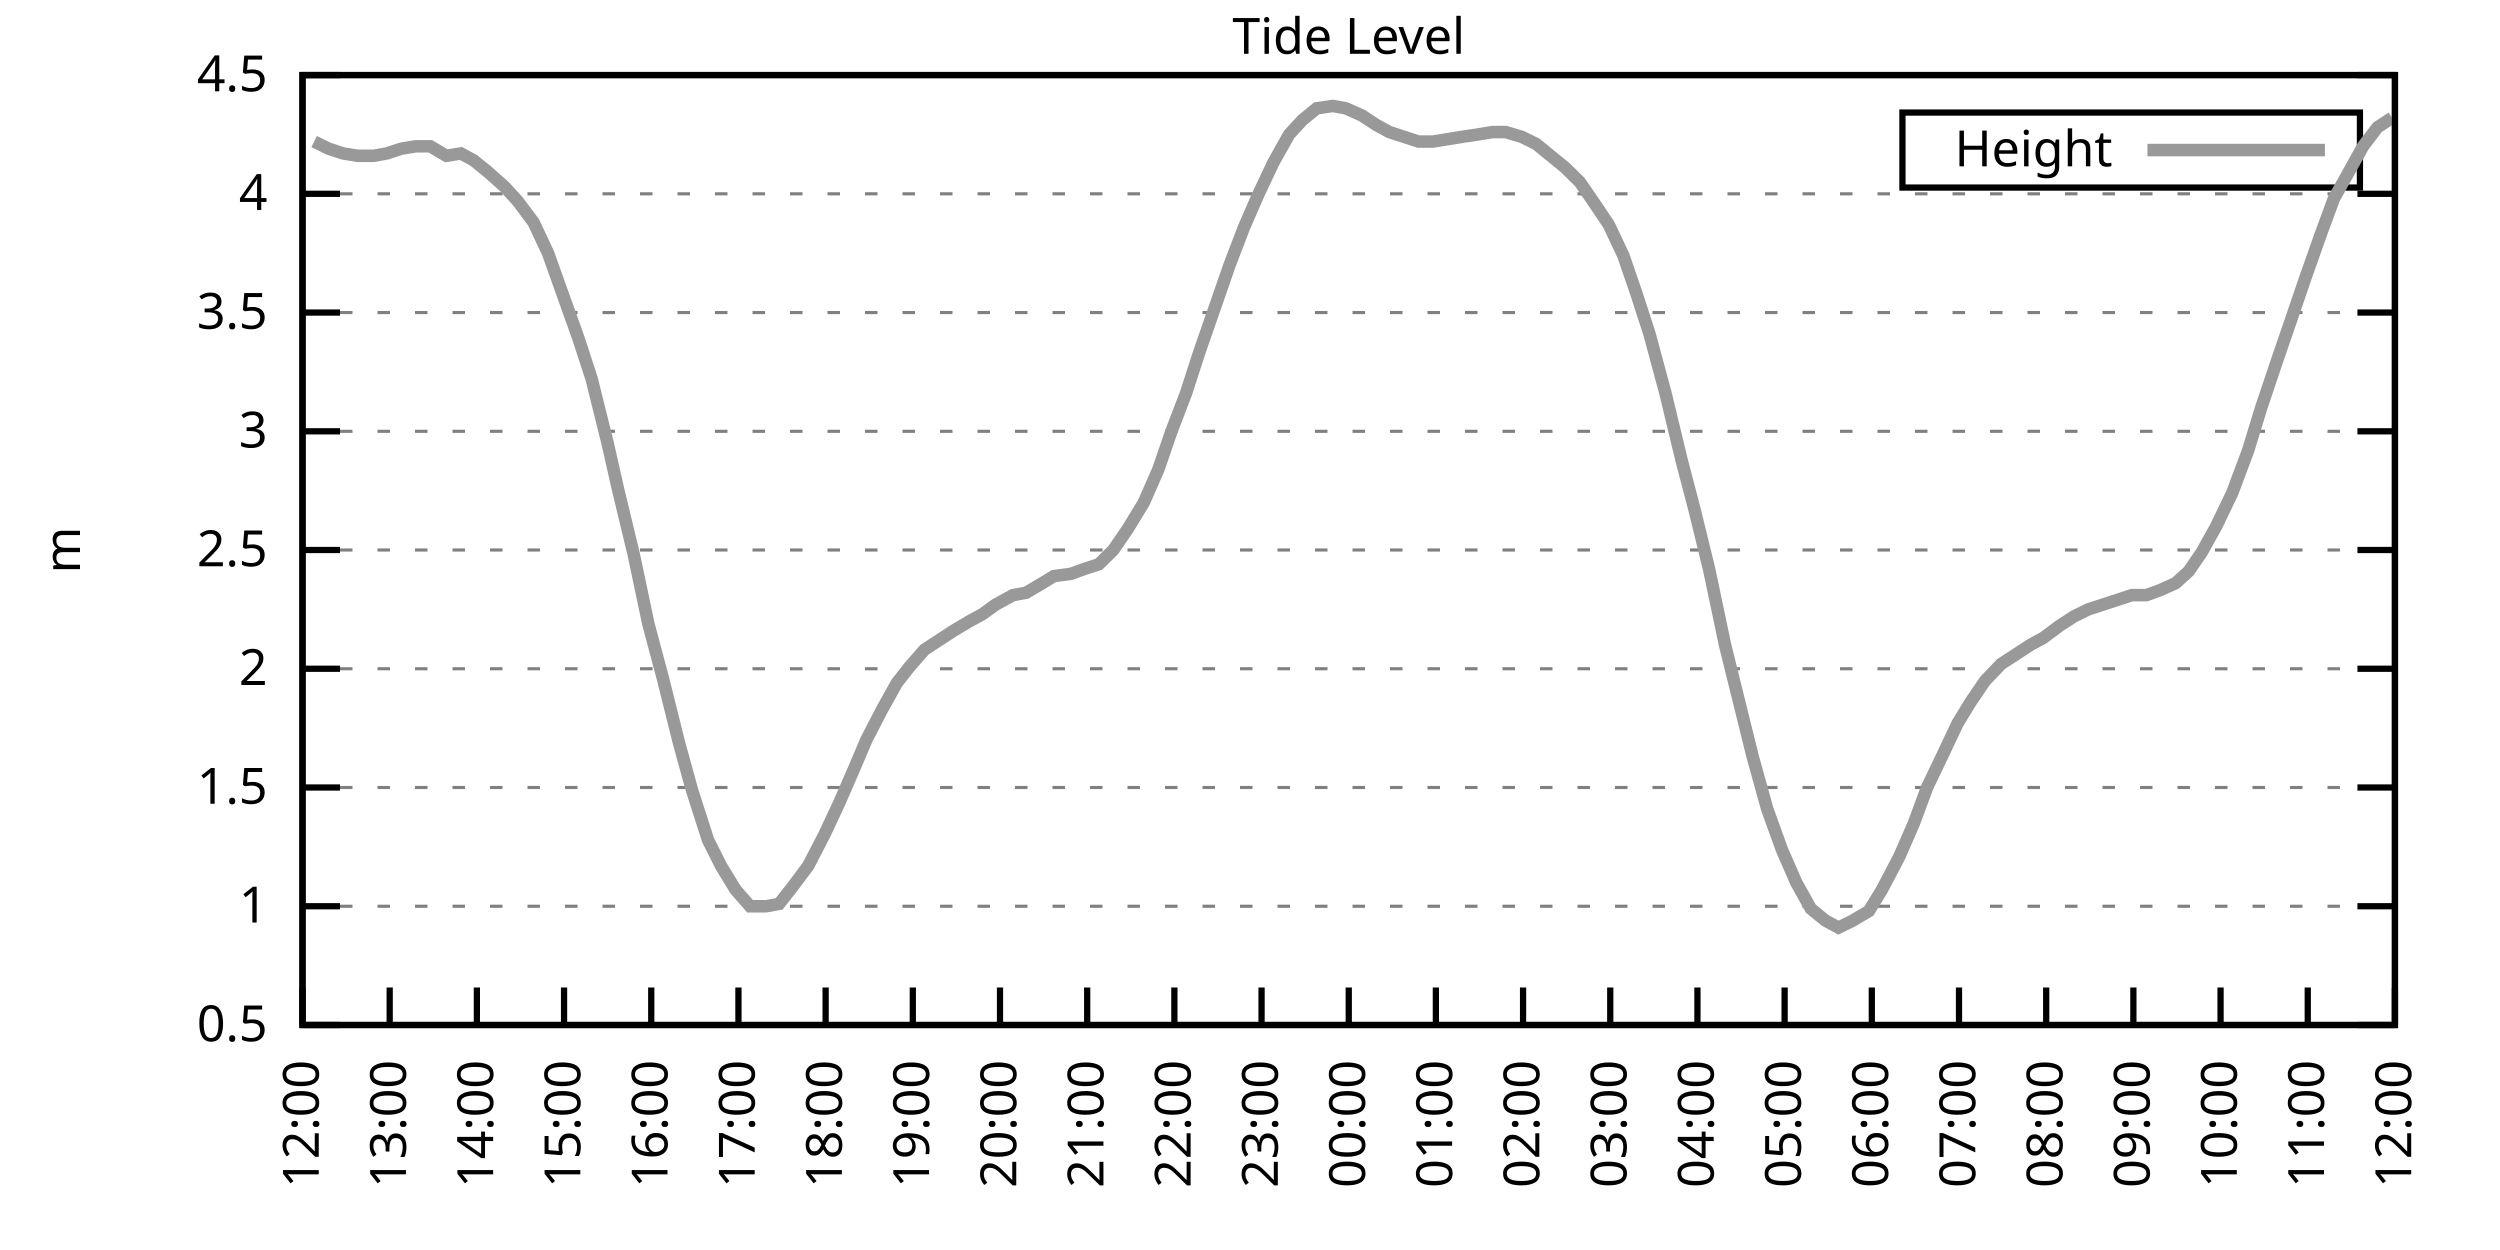
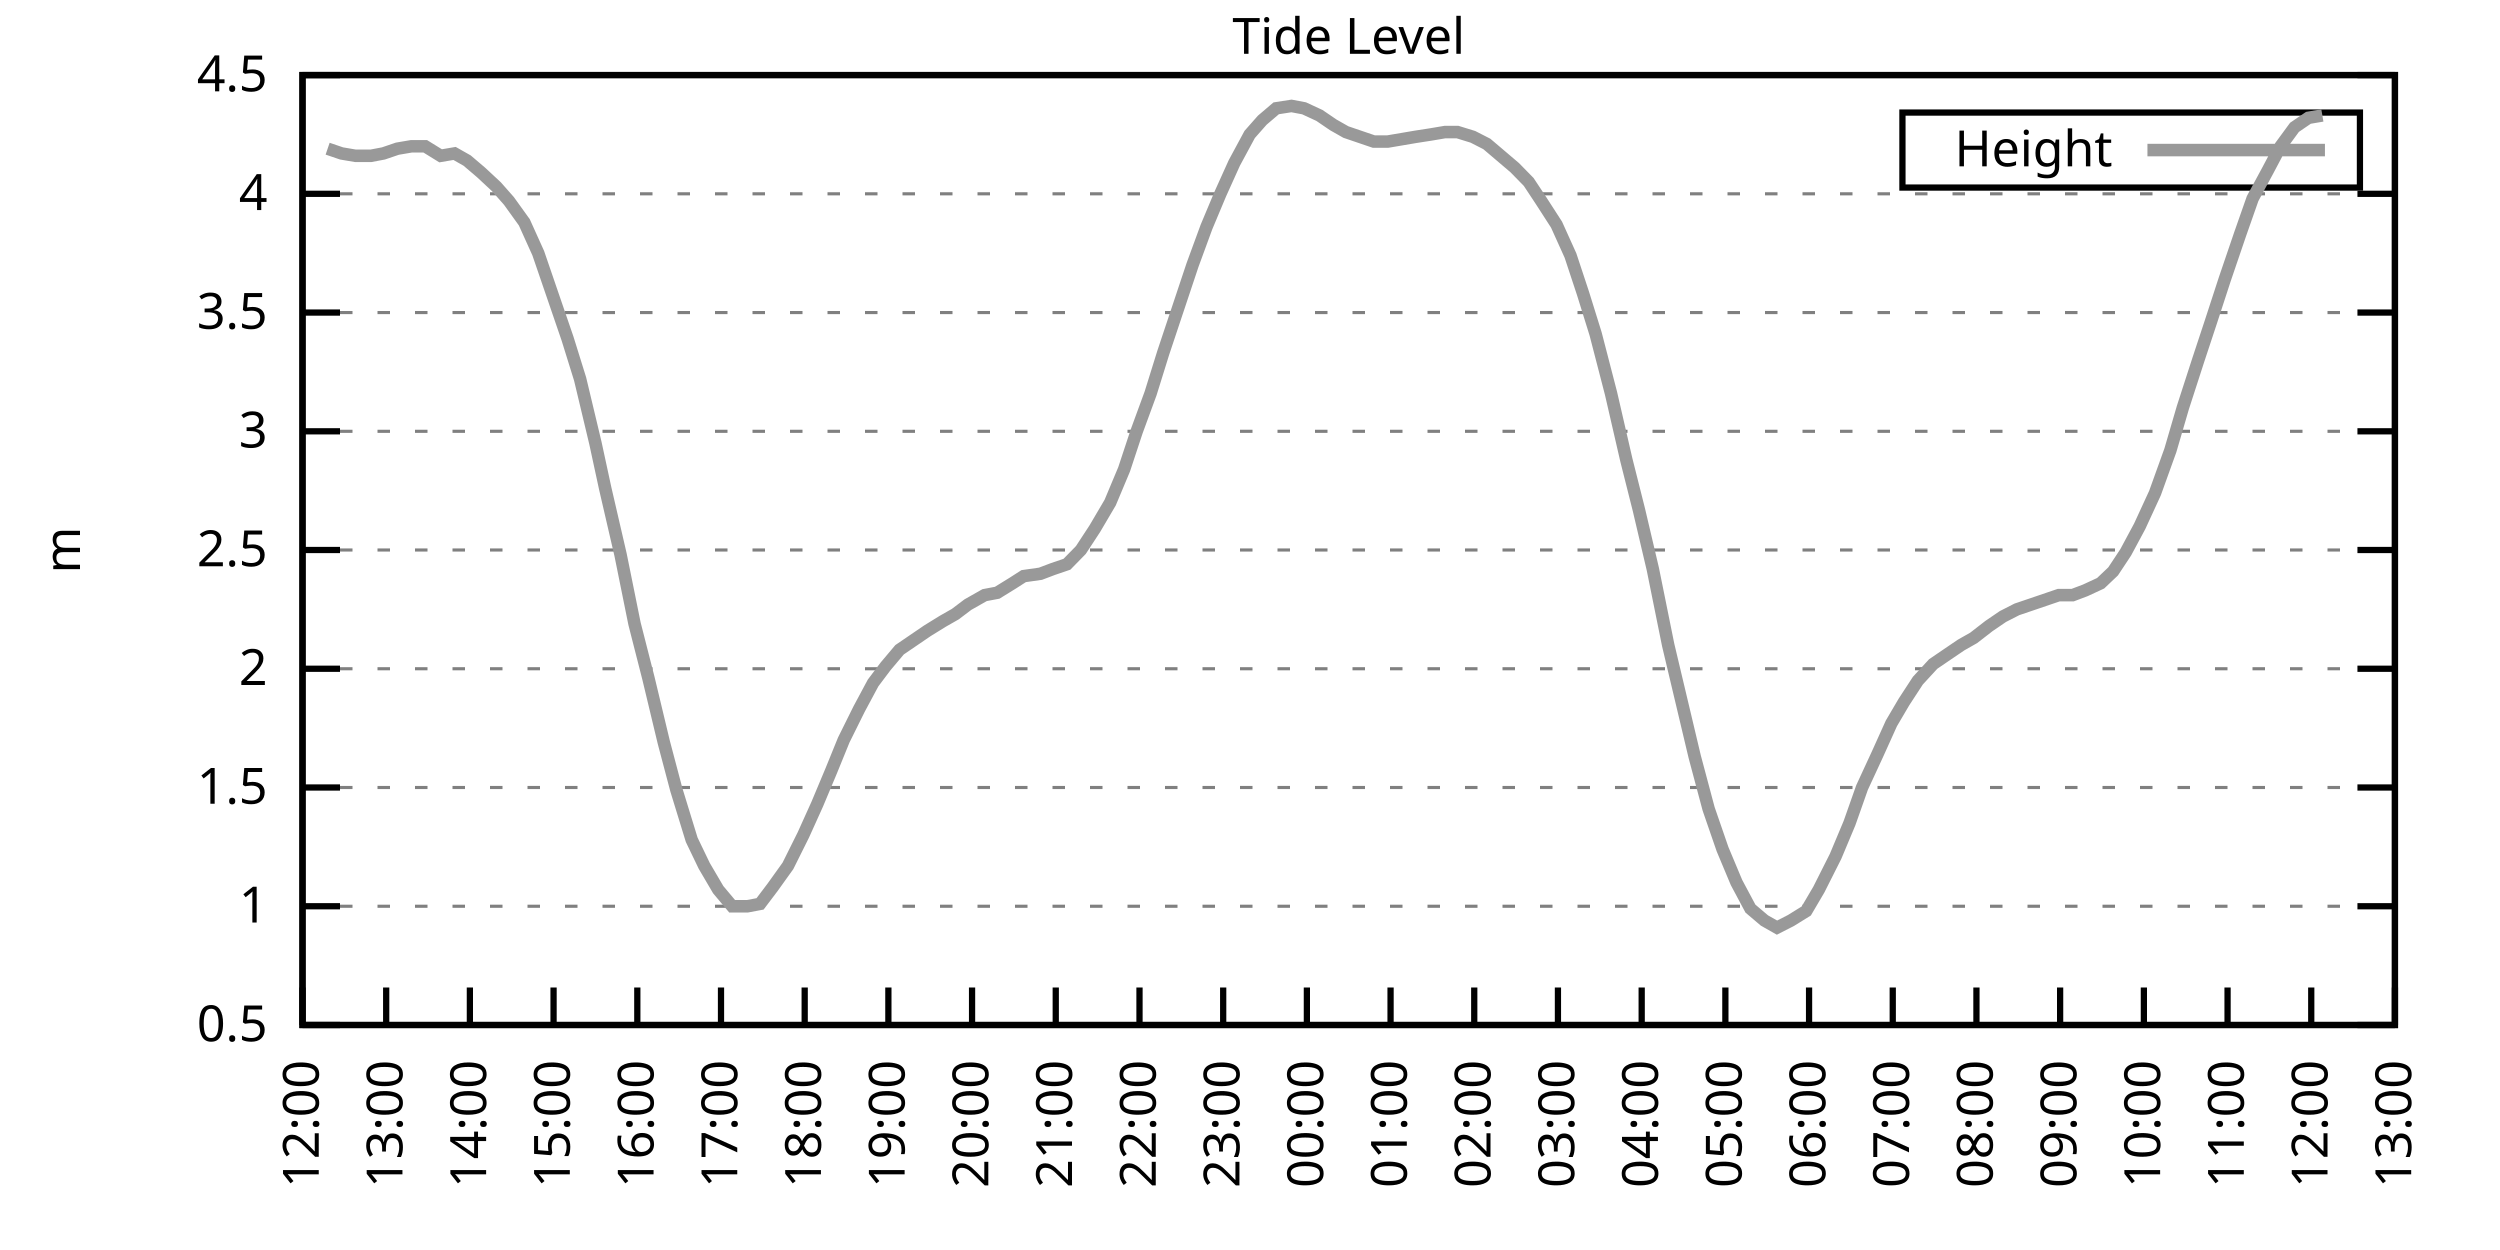
<svg xmlns="http://www.w3.org/2000/svg" xmlns:xlink="http://www.w3.org/1999/xlink" width="400" height="200" viewBox="0 0 400 200">
  <g id="gnuplot_canvas">
    <rect x="0" y="0" width="400" height="200" fill="none" />
    <defs>
      <circle id="gpDot" r="0.5" stroke-width="0.5" stroke="currentColor" />
      <path id="gpPt0" stroke-width="0.333" stroke="currentColor" d="M-1,0 h2 M0,-1 v2" />
      <path id="gpPt1" stroke-width="0.333" stroke="currentColor" d="M-1,-1 L1,1 M1,-1 L-1,1" />
      <path id="gpPt2" stroke-width="0.333" stroke="currentColor" d="M-1,0 L1,0 M0,-1 L0,1 M-1,-1 L1,1 M-1,1 L1,-1" />
      <rect id="gpPt3" stroke-width="0.333" stroke="currentColor" x="-1" y="-1" width="2" height="2" />
      <rect id="gpPt4" stroke-width="0.333" stroke="currentColor" fill="currentColor" x="-1" y="-1" width="2" height="2" />
      <circle id="gpPt5" stroke-width="0.333" stroke="currentColor" cx="0" cy="0" r="1" />
      <use xlink:href="#gpPt5" id="gpPt6" fill="currentColor" stroke="none" />
      <path id="gpPt7" stroke-width="0.333" stroke="currentColor" d="M0,-1.33 L-1.33,0.67 L1.33,0.67 z" />
      <use xlink:href="#gpPt7" id="gpPt8" fill="currentColor" stroke="none" />
      <use xlink:href="#gpPt7" id="gpPt9" stroke="currentColor" transform="rotate(180)" />
      <use xlink:href="#gpPt9" id="gpPt10" fill="currentColor" stroke="none" />
      <use xlink:href="#gpPt3" id="gpPt11" stroke="currentColor" transform="rotate(45)" />
      <use xlink:href="#gpPt11" id="gpPt12" fill="currentColor" stroke="none" />
      <path id="gpPt13" stroke-width="0.333" stroke="currentColor" d="M0,1.330 L1.265,0.411 L0.782,-1.067 L-0.782,-1.076 L-1.265,0.411 z" />
      <use xlink:href="#gpPt13" id="gpPt14" fill="currentColor" stroke="none" />
      <filter id="textbox" filterUnits="objectBoundingBox" x="0" y="0" height="1" width="1">
        <feFlood flood-color="white" flood-opacity="1" result="bgnd" />
        <feComposite in="SourceGraphic" in2="bgnd" operator="atop" />
      </filter>
      <filter id="greybox" filterUnits="objectBoundingBox" x="0" y="0" height="1" width="1">
        <feFlood flood-color="lightgrey" flood-opacity="1" result="grey" />
        <feComposite in="SourceGraphic" in2="grey" operator="atop" />
      </filter>
    </defs>
    <g fill="none" color="white" stroke="currentColor" stroke-width="1.00" stroke-linecap="butt" stroke-linejoin="miter">
</g>
    <g fill="none" color="black" stroke="currentColor" stroke-width="1.00" stroke-linecap="butt" stroke-linejoin="miter">
      <g stroke="none" shape-rendering="crispEdges">
        <polygon fill="rgb(255, 255, 255)" points="48.40,164.00 383.18,164.00 383.18,12.02 48.40,12.02 " />
      </g>
    </g>
    <g fill="none" color="black" stroke="currentColor" stroke-width="1.00" stroke-linecap="butt" stroke-linejoin="miter">
</g>
    <g fill="none" color="black" stroke="black" stroke-width="0.50" stroke-linecap="butt" stroke-linejoin="miter">
</g>
    <g fill="none" color="gray" stroke="currentColor" stroke-width="0.50" stroke-linecap="butt" stroke-linejoin="miter">
      <path stroke="gray" stroke-dasharray="2,4" class="gridline" d="M48.40,164.00 L383.19,164.00  " />
    </g>
    <g fill="none" color="gray" stroke="gray" stroke-width="1.00" stroke-linecap="butt" stroke-linejoin="miter">
</g>
    <g fill="none" color="black" stroke="currentColor" stroke-width="1.00" stroke-linecap="butt" stroke-linejoin="miter">
      <path stroke="black" d="M48.40,164.00 L54.40,164.00 M383.19,164.00 L377.19,164.00  " />
      <g transform="translate(42.80,166.60)" stroke="none" fill="black" font-family="Sans" font-size="8.00" text-anchor="end">
        <text>
          <tspan font-family="Sans"> 0.5</tspan>
        </text>
      </g>
    </g>
    <g fill="none" color="black" stroke="currentColor" stroke-width="1.00" stroke-linecap="butt" stroke-linejoin="miter">
</g>
    <g fill="none" color="black" stroke="black" stroke-width="0.50" stroke-linecap="butt" stroke-linejoin="miter">
</g>
    <g fill="none" color="gray" stroke="currentColor" stroke-width="0.50" stroke-linecap="butt" stroke-linejoin="miter">
      <path stroke="gray" stroke-dasharray="2,4" class="gridline" d="M48.40,145.00 L383.19,145.00  " />
    </g>
    <g fill="none" color="gray" stroke="gray" stroke-width="1.00" stroke-linecap="butt" stroke-linejoin="miter">
</g>
    <g fill="none" color="black" stroke="currentColor" stroke-width="1.00" stroke-linecap="butt" stroke-linejoin="miter">
      <path stroke="black" d="M48.40,145.00 L54.40,145.00 M383.19,145.00 L377.19,145.00  " />
      <g transform="translate(42.80,147.60)" stroke="none" fill="black" font-family="Sans" font-size="8.00" text-anchor="end">
        <text>
          <tspan font-family="Sans"> 1</tspan>
        </text>
      </g>
    </g>
    <g fill="none" color="black" stroke="currentColor" stroke-width="1.00" stroke-linecap="butt" stroke-linejoin="miter">
</g>
    <g fill="none" color="black" stroke="black" stroke-width="0.50" stroke-linecap="butt" stroke-linejoin="miter">
</g>
    <g fill="none" color="gray" stroke="currentColor" stroke-width="0.50" stroke-linecap="butt" stroke-linejoin="miter">
      <path stroke="gray" stroke-dasharray="2,4" class="gridline" d="M48.40,126.00 L383.19,126.00  " />
    </g>
    <g fill="none" color="gray" stroke="gray" stroke-width="1.00" stroke-linecap="butt" stroke-linejoin="miter">
</g>
    <g fill="none" color="black" stroke="currentColor" stroke-width="1.00" stroke-linecap="butt" stroke-linejoin="miter">
      <path stroke="black" d="M48.40,126.00 L54.40,126.00 M383.19,126.00 L377.19,126.00  " />
      <g transform="translate(42.80,128.60)" stroke="none" fill="black" font-family="Sans" font-size="8.00" text-anchor="end">
        <text>
          <tspan font-family="Sans"> 1.5</tspan>
        </text>
      </g>
    </g>
    <g fill="none" color="black" stroke="currentColor" stroke-width="1.00" stroke-linecap="butt" stroke-linejoin="miter">
</g>
    <g fill="none" color="black" stroke="black" stroke-width="0.50" stroke-linecap="butt" stroke-linejoin="miter">
</g>
    <g fill="none" color="gray" stroke="currentColor" stroke-width="0.50" stroke-linecap="butt" stroke-linejoin="miter">
      <path stroke="gray" stroke-dasharray="2,4" class="gridline" d="M48.40,107.00 L383.19,107.00  " />
    </g>
    <g fill="none" color="gray" stroke="gray" stroke-width="1.00" stroke-linecap="butt" stroke-linejoin="miter">
</g>
    <g fill="none" color="black" stroke="currentColor" stroke-width="1.00" stroke-linecap="butt" stroke-linejoin="miter">
      <path stroke="black" d="M48.40,107.00 L54.40,107.00 M383.19,107.00 L377.19,107.00  " />
      <g transform="translate(42.80,109.60)" stroke="none" fill="black" font-family="Sans" font-size="8.00" text-anchor="end">
        <text>
          <tspan font-family="Sans"> 2</tspan>
        </text>
      </g>
    </g>
    <g fill="none" color="black" stroke="currentColor" stroke-width="1.00" stroke-linecap="butt" stroke-linejoin="miter">
</g>
    <g fill="none" color="black" stroke="black" stroke-width="0.50" stroke-linecap="butt" stroke-linejoin="miter">
</g>
    <g fill="none" color="gray" stroke="currentColor" stroke-width="0.50" stroke-linecap="butt" stroke-linejoin="miter">
      <path stroke="gray" stroke-dasharray="2,4" class="gridline" d="M48.40,88.00 L383.19,88.00  " />
    </g>
    <g fill="none" color="gray" stroke="gray" stroke-width="1.00" stroke-linecap="butt" stroke-linejoin="miter">
</g>
    <g fill="none" color="black" stroke="currentColor" stroke-width="1.00" stroke-linecap="butt" stroke-linejoin="miter">
      <path stroke="black" d="M48.40,88.00 L54.40,88.00 M383.19,88.00 L377.19,88.00  " />
      <g transform="translate(42.80,90.60)" stroke="none" fill="black" font-family="Sans" font-size="8.00" text-anchor="end">
        <text>
          <tspan font-family="Sans"> 2.5</tspan>
        </text>
      </g>
    </g>
    <g fill="none" color="black" stroke="currentColor" stroke-width="1.00" stroke-linecap="butt" stroke-linejoin="miter">
</g>
    <g fill="none" color="black" stroke="black" stroke-width="0.50" stroke-linecap="butt" stroke-linejoin="miter">
</g>
    <g fill="none" color="gray" stroke="currentColor" stroke-width="0.50" stroke-linecap="butt" stroke-linejoin="miter">
      <path stroke="gray" stroke-dasharray="2,4" class="gridline" d="M48.40,69.01 L383.19,69.01  " />
    </g>
    <g fill="none" color="gray" stroke="gray" stroke-width="1.00" stroke-linecap="butt" stroke-linejoin="miter">
</g>
    <g fill="none" color="black" stroke="currentColor" stroke-width="1.00" stroke-linecap="butt" stroke-linejoin="miter">
      <path stroke="black" d="M48.40,69.01 L54.40,69.01 M383.19,69.01 L377.19,69.01  " />
      <g transform="translate(42.80,71.61)" stroke="none" fill="black" font-family="Sans" font-size="8.00" text-anchor="end">
        <text>
          <tspan font-family="Sans"> 3</tspan>
        </text>
      </g>
    </g>
    <g fill="none" color="black" stroke="currentColor" stroke-width="1.00" stroke-linecap="butt" stroke-linejoin="miter">
</g>
    <g fill="none" color="black" stroke="black" stroke-width="0.50" stroke-linecap="butt" stroke-linejoin="miter">
</g>
    <g fill="none" color="gray" stroke="currentColor" stroke-width="0.50" stroke-linecap="butt" stroke-linejoin="miter">
      <path stroke="gray" stroke-dasharray="2,4" class="gridline" d="M48.40,50.01 L383.19,50.01  " />
    </g>
    <g fill="none" color="gray" stroke="gray" stroke-width="1.00" stroke-linecap="butt" stroke-linejoin="miter">
</g>
    <g fill="none" color="black" stroke="currentColor" stroke-width="1.00" stroke-linecap="butt" stroke-linejoin="miter">
      <path stroke="black" d="M48.40,50.01 L54.40,50.01 M383.19,50.01 L377.19,50.01  " />
      <g transform="translate(42.80,52.61)" stroke="none" fill="black" font-family="Sans" font-size="8.00" text-anchor="end">
        <text>
          <tspan font-family="Sans"> 3.5</tspan>
        </text>
      </g>
    </g>
    <g fill="none" color="black" stroke="currentColor" stroke-width="1.00" stroke-linecap="butt" stroke-linejoin="miter">
</g>
    <g fill="none" color="black" stroke="black" stroke-width="0.50" stroke-linecap="butt" stroke-linejoin="miter">
</g>
    <g fill="none" color="gray" stroke="currentColor" stroke-width="0.50" stroke-linecap="butt" stroke-linejoin="miter">
      <path stroke="gray" stroke-dasharray="2,4" class="gridline" d="M48.40,31.01 L383.19,31.01  " />
    </g>
    <g fill="none" color="gray" stroke="gray" stroke-width="1.00" stroke-linecap="butt" stroke-linejoin="miter">
</g>
    <g fill="none" color="black" stroke="currentColor" stroke-width="1.00" stroke-linecap="butt" stroke-linejoin="miter">
      <path stroke="black" d="M48.40,31.01 L54.40,31.01 M383.19,31.01 L377.19,31.01  " />
      <g transform="translate(42.80,33.61)" stroke="none" fill="black" font-family="Sans" font-size="8.00" text-anchor="end">
        <text>
          <tspan font-family="Sans"> 4</tspan>
        </text>
      </g>
    </g>
    <g fill="none" color="black" stroke="currentColor" stroke-width="1.00" stroke-linecap="butt" stroke-linejoin="miter">
</g>
    <g fill="none" color="black" stroke="black" stroke-width="0.50" stroke-linecap="butt" stroke-linejoin="miter">
</g>
    <g fill="none" color="gray" stroke="currentColor" stroke-width="0.50" stroke-linecap="butt" stroke-linejoin="miter">
      <path stroke="gray" stroke-dasharray="2,4" class="gridline" d="M48.40,12.01 L383.19,12.01  " />
    </g>
    <g fill="none" color="gray" stroke="gray" stroke-width="1.00" stroke-linecap="butt" stroke-linejoin="miter">
</g>
    <g fill="none" color="black" stroke="currentColor" stroke-width="1.00" stroke-linecap="butt" stroke-linejoin="miter">
      <path stroke="black" d="M48.40,12.01 L54.40,12.01 M383.19,12.01 L377.19,12.01  " />
      <g transform="translate(42.80,14.61)" stroke="none" fill="black" font-family="Sans" font-size="8.00" text-anchor="end">
        <text>
          <tspan font-family="Sans"> 4.5</tspan>
        </text>
      </g>
    </g>
    <g fill="none" color="black" stroke="currentColor" stroke-width="1.00" stroke-linecap="butt" stroke-linejoin="miter">
      <path stroke="black" d="M48.40,164.00 L48.40,158.00  " />
      <g transform="translate(51.00,169.60) rotate(270.00)" stroke="none" fill="black" font-family="Sans" font-size="8.00" text-anchor="end">
        <text>
          <tspan font-family="Sans">12:00</tspan>
        </text>
      </g>
    </g>
    <g fill="none" color="black" stroke="currentColor" stroke-width="1.00" stroke-linecap="butt" stroke-linejoin="miter">
-       <path stroke="black" d="M62.35,164.00 L62.35,158.00  " />
-       <g transform="translate(64.95,169.60) rotate(270.00)" stroke="none" fill="black" font-family="Sans" font-size="8.00" text-anchor="end">
+       <path stroke="black" d="M61.79,164.00 L61.79,158.00  " />
+       <g transform="translate(64.39,169.60) rotate(270.00)" stroke="none" fill="black" font-family="Sans" font-size="8.00" text-anchor="end">
        <text>
          <tspan font-family="Sans">13:00</tspan>
        </text>
      </g>
    </g>
    <g fill="none" color="black" stroke="currentColor" stroke-width="1.00" stroke-linecap="butt" stroke-linejoin="miter">
-       <path stroke="black" d="M76.30,164.00 L76.30,158.00  " />
-       <g transform="translate(78.90,169.60) rotate(270.00)" stroke="none" fill="black" font-family="Sans" font-size="8.00" text-anchor="end">
+       <path stroke="black" d="M75.18,164.00 L75.18,158.00  " />
+       <g transform="translate(77.78,169.60) rotate(270.00)" stroke="none" fill="black" font-family="Sans" font-size="8.00" text-anchor="end">
        <text>
          <tspan font-family="Sans">14:00</tspan>
        </text>
      </g>
    </g>
    <g fill="none" color="black" stroke="currentColor" stroke-width="1.00" stroke-linecap="butt" stroke-linejoin="miter">
-       <path stroke="black" d="M90.25,164.00 L90.25,158.00  " />
-       <g transform="translate(92.85,169.60) rotate(270.00)" stroke="none" fill="black" font-family="Sans" font-size="8.00" text-anchor="end">
+       <path stroke="black" d="M88.57,164.00 L88.57,158.00  " />
+       <g transform="translate(91.17,169.60) rotate(270.00)" stroke="none" fill="black" font-family="Sans" font-size="8.00" text-anchor="end">
        <text>
          <tspan font-family="Sans">15:00</tspan>
        </text>
      </g>
    </g>
    <g fill="none" color="black" stroke="currentColor" stroke-width="1.00" stroke-linecap="butt" stroke-linejoin="miter">
-       <path stroke="black" d="M104.20,164.00 L104.20,158.00  " />
-       <g transform="translate(106.80,169.60) rotate(270.00)" stroke="none" fill="black" font-family="Sans" font-size="8.00" text-anchor="end">
+       <path stroke="black" d="M101.97,164.00 L101.97,158.00  " />
+       <g transform="translate(104.57,169.60) rotate(270.00)" stroke="none" fill="black" font-family="Sans" font-size="8.00" text-anchor="end">
        <text>
          <tspan font-family="Sans">16:00</tspan>
        </text>
      </g>
    </g>
    <g fill="none" color="black" stroke="currentColor" stroke-width="1.00" stroke-linecap="butt" stroke-linejoin="miter">
-       <path stroke="black" d="M118.15,164.00 L118.15,158.00  " />
-       <g transform="translate(120.75,169.60) rotate(270.00)" stroke="none" fill="black" font-family="Sans" font-size="8.00" text-anchor="end">
+       <path stroke="black" d="M115.36,164.00 L115.36,158.00  " />
+       <g transform="translate(117.96,169.60) rotate(270.00)" stroke="none" fill="black" font-family="Sans" font-size="8.00" text-anchor="end">
        <text>
          <tspan font-family="Sans">17:00</tspan>
        </text>
      </g>
    </g>
    <g fill="none" color="black" stroke="currentColor" stroke-width="1.00" stroke-linecap="butt" stroke-linejoin="miter">
-       <path stroke="black" d="M132.10,164.00 L132.10,158.00  " />
-       <g transform="translate(134.70,169.60) rotate(270.00)" stroke="none" fill="black" font-family="Sans" font-size="8.00" text-anchor="end">
+       <path stroke="black" d="M128.75,164.00 L128.75,158.00  " />
+       <g transform="translate(131.35,169.60) rotate(270.00)" stroke="none" fill="black" font-family="Sans" font-size="8.00" text-anchor="end">
        <text>
          <tspan font-family="Sans">18:00</tspan>
        </text>
      </g>
    </g>
    <g fill="none" color="black" stroke="currentColor" stroke-width="1.00" stroke-linecap="butt" stroke-linejoin="miter">
-       <path stroke="black" d="M146.05,164.00 L146.05,158.00  " />
-       <g transform="translate(148.65,169.60) rotate(270.00)" stroke="none" fill="black" font-family="Sans" font-size="8.00" text-anchor="end">
+       <path stroke="black" d="M142.14,164.00 L142.14,158.00  " />
+       <g transform="translate(144.74,169.60) rotate(270.00)" stroke="none" fill="black" font-family="Sans" font-size="8.00" text-anchor="end">
        <text>
          <tspan font-family="Sans">19:00</tspan>
        </text>
      </g>
    </g>
    <g fill="none" color="black" stroke="currentColor" stroke-width="1.00" stroke-linecap="butt" stroke-linejoin="miter">
-       <path stroke="black" d="M160.00,164.00 L160.00,158.00  " />
-       <g transform="translate(162.60,169.60) rotate(270.00)" stroke="none" fill="black" font-family="Sans" font-size="8.00" text-anchor="end">
+       <path stroke="black" d="M155.53,164.00 L155.53,158.00  " />
+       <g transform="translate(158.13,169.60) rotate(270.00)" stroke="none" fill="black" font-family="Sans" font-size="8.00" text-anchor="end">
        <text>
          <tspan font-family="Sans">20:00</tspan>
        </text>
      </g>
    </g>
    <g fill="none" color="black" stroke="currentColor" stroke-width="1.00" stroke-linecap="butt" stroke-linejoin="miter">
-       <path stroke="black" d="M173.95,164.00 L173.95,158.00  " />
-       <g transform="translate(176.55,169.60) rotate(270.00)" stroke="none" fill="black" font-family="Sans" font-size="8.00" text-anchor="end">
+       <path stroke="black" d="M168.92,164.00 L168.92,158.00  " />
+       <g transform="translate(171.52,169.60) rotate(270.00)" stroke="none" fill="black" font-family="Sans" font-size="8.00" text-anchor="end">
        <text>
          <tspan font-family="Sans">21:00</tspan>
        </text>
      </g>
    </g>
    <g fill="none" color="black" stroke="currentColor" stroke-width="1.00" stroke-linecap="butt" stroke-linejoin="miter">
-       <path stroke="black" d="M187.90,164.00 L187.90,158.00  " />
-       <g transform="translate(190.50,169.60) rotate(270.00)" stroke="none" fill="black" font-family="Sans" font-size="8.00" text-anchor="end">
+       <path stroke="black" d="M182.32,164.00 L182.32,158.00  " />
+       <g transform="translate(184.92,169.60) rotate(270.00)" stroke="none" fill="black" font-family="Sans" font-size="8.00" text-anchor="end">
        <text>
          <tspan font-family="Sans">22:00</tspan>
        </text>
      </g>
    </g>
    <g fill="none" color="black" stroke="currentColor" stroke-width="1.00" stroke-linecap="butt" stroke-linejoin="miter">
-       <path stroke="black" d="M201.85,164.00 L201.85,158.00  " />
-       <g transform="translate(204.45,169.60) rotate(270.00)" stroke="none" fill="black" font-family="Sans" font-size="8.00" text-anchor="end">
+       <path stroke="black" d="M195.71,164.00 L195.71,158.00  " />
+       <g transform="translate(198.31,169.60) rotate(270.00)" stroke="none" fill="black" font-family="Sans" font-size="8.00" text-anchor="end">
        <text>
          <tspan font-family="Sans">23:00</tspan>
        </text>
      </g>
    </g>
    <g fill="none" color="black" stroke="currentColor" stroke-width="1.00" stroke-linecap="butt" stroke-linejoin="miter">
-       <path stroke="black" d="M215.80,164.00 L215.80,158.00  " />
-       <g transform="translate(218.40,169.60) rotate(270.00)" stroke="none" fill="black" font-family="Sans" font-size="8.00" text-anchor="end">
+       <path stroke="black" d="M209.10,164.00 L209.10,158.00  " />
+       <g transform="translate(211.70,169.60) rotate(270.00)" stroke="none" fill="black" font-family="Sans" font-size="8.00" text-anchor="end">
        <text>
          <tspan font-family="Sans">00:00</tspan>
        </text>
      </g>
    </g>
    <g fill="none" color="black" stroke="currentColor" stroke-width="1.00" stroke-linecap="butt" stroke-linejoin="miter">
-       <path stroke="black" d="M229.74,164.00 L229.74,158.00  " />
-       <g transform="translate(232.34,169.60) rotate(270.00)" stroke="none" fill="black" font-family="Sans" font-size="8.00" text-anchor="end">
+       <path stroke="black" d="M222.49,164.00 L222.49,158.00  " />
+       <g transform="translate(225.09,169.60) rotate(270.00)" stroke="none" fill="black" font-family="Sans" font-size="8.00" text-anchor="end">
        <text>
          <tspan font-family="Sans">01:00</tspan>
        </text>
      </g>
    </g>
    <g fill="none" color="black" stroke="currentColor" stroke-width="1.00" stroke-linecap="butt" stroke-linejoin="miter">
-       <path stroke="black" d="M243.69,164.00 L243.69,158.00  " />
-       <g transform="translate(246.29,169.60) rotate(270.00)" stroke="none" fill="black" font-family="Sans" font-size="8.00" text-anchor="end">
+       <path stroke="black" d="M235.88,164.00 L235.88,158.00  " />
+       <g transform="translate(238.48,169.60) rotate(270.00)" stroke="none" fill="black" font-family="Sans" font-size="8.00" text-anchor="end">
        <text>
          <tspan font-family="Sans">02:00</tspan>
        </text>
      </g>
    </g>
    <g fill="none" color="black" stroke="currentColor" stroke-width="1.00" stroke-linecap="butt" stroke-linejoin="miter">
-       <path stroke="black" d="M257.64,164.00 L257.64,158.00  " />
-       <g transform="translate(260.24,169.60) rotate(270.00)" stroke="none" fill="black" font-family="Sans" font-size="8.00" text-anchor="end">
+       <path stroke="black" d="M249.27,164.00 L249.27,158.00  " />
+       <g transform="translate(251.87,169.60) rotate(270.00)" stroke="none" fill="black" font-family="Sans" font-size="8.00" text-anchor="end">
        <text>
          <tspan font-family="Sans">03:00</tspan>
        </text>
      </g>
    </g>
    <g fill="none" color="black" stroke="currentColor" stroke-width="1.00" stroke-linecap="butt" stroke-linejoin="miter">
-       <path stroke="black" d="M271.59,164.00 L271.59,158.00  " />
-       <g transform="translate(274.19,169.60) rotate(270.00)" stroke="none" fill="black" font-family="Sans" font-size="8.00" text-anchor="end">
+       <path stroke="black" d="M262.67,164.00 L262.67,158.00  " />
+       <g transform="translate(265.27,169.60) rotate(270.00)" stroke="none" fill="black" font-family="Sans" font-size="8.00" text-anchor="end">
        <text>
          <tspan font-family="Sans">04:00</tspan>
        </text>
      </g>
    </g>
    <g fill="none" color="black" stroke="currentColor" stroke-width="1.00" stroke-linecap="butt" stroke-linejoin="miter">
-       <path stroke="black" d="M285.54,164.00 L285.54,158.00  " />
-       <g transform="translate(288.14,169.60) rotate(270.00)" stroke="none" fill="black" font-family="Sans" font-size="8.00" text-anchor="end">
+       <path stroke="black" d="M276.06,164.00 L276.06,158.00  " />
+       <g transform="translate(278.66,169.60) rotate(270.00)" stroke="none" fill="black" font-family="Sans" font-size="8.00" text-anchor="end">
        <text>
          <tspan font-family="Sans">05:00</tspan>
        </text>
      </g>
    </g>
    <g fill="none" color="black" stroke="currentColor" stroke-width="1.00" stroke-linecap="butt" stroke-linejoin="miter">
-       <path stroke="black" d="M299.49,164.00 L299.49,158.00  " />
-       <g transform="translate(302.09,169.60) rotate(270.00)" stroke="none" fill="black" font-family="Sans" font-size="8.00" text-anchor="end">
+       <path stroke="black" d="M289.45,164.00 L289.45,158.00  " />
+       <g transform="translate(292.05,169.60) rotate(270.00)" stroke="none" fill="black" font-family="Sans" font-size="8.00" text-anchor="end">
        <text>
          <tspan font-family="Sans">06:00</tspan>
        </text>
      </g>
    </g>
    <g fill="none" color="black" stroke="currentColor" stroke-width="1.00" stroke-linecap="butt" stroke-linejoin="miter">
-       <path stroke="black" d="M313.44,164.00 L313.44,158.00  " />
-       <g transform="translate(316.04,169.60) rotate(270.00)" stroke="none" fill="black" font-family="Sans" font-size="8.00" text-anchor="end">
+       <path stroke="black" d="M302.84,164.00 L302.84,158.00  " />
+       <g transform="translate(305.44,169.60) rotate(270.00)" stroke="none" fill="black" font-family="Sans" font-size="8.00" text-anchor="end">
        <text>
          <tspan font-family="Sans">07:00</tspan>
        </text>
      </g>
    </g>
    <g fill="none" color="black" stroke="currentColor" stroke-width="1.00" stroke-linecap="butt" stroke-linejoin="miter">
-       <path stroke="black" d="M327.39,164.00 L327.39,158.00  " />
-       <g transform="translate(329.99,169.60) rotate(270.00)" stroke="none" fill="black" font-family="Sans" font-size="8.00" text-anchor="end">
+       <path stroke="black" d="M316.23,164.00 L316.23,158.00  " />
+       <g transform="translate(318.83,169.60) rotate(270.00)" stroke="none" fill="black" font-family="Sans" font-size="8.00" text-anchor="end">
        <text>
          <tspan font-family="Sans">08:00</tspan>
        </text>
      </g>
    </g>
    <g fill="none" color="black" stroke="currentColor" stroke-width="1.00" stroke-linecap="butt" stroke-linejoin="miter">
-       <path stroke="black" d="M341.34,164.00 L341.34,158.00  " />
-       <g transform="translate(343.94,169.60) rotate(270.00)" stroke="none" fill="black" font-family="Sans" font-size="8.00" text-anchor="end">
+       <path stroke="black" d="M329.62,164.00 L329.62,158.00  " />
+       <g transform="translate(332.22,169.60) rotate(270.00)" stroke="none" fill="black" font-family="Sans" font-size="8.00" text-anchor="end">
        <text>
          <tspan font-family="Sans">09:00</tspan>
        </text>
      </g>
    </g>
    <g fill="none" color="black" stroke="currentColor" stroke-width="1.00" stroke-linecap="butt" stroke-linejoin="miter">
-       <path stroke="black" d="M355.29,164.00 L355.29,158.00  " />
-       <g transform="translate(357.89,169.60) rotate(270.00)" stroke="none" fill="black" font-family="Sans" font-size="8.00" text-anchor="end">
+       <path stroke="black" d="M343.02,164.00 L343.02,158.00  " />
+       <g transform="translate(345.62,169.60) rotate(270.00)" stroke="none" fill="black" font-family="Sans" font-size="8.00" text-anchor="end">
        <text>
          <tspan font-family="Sans">10:00</tspan>
        </text>
      </g>
    </g>
    <g fill="none" color="black" stroke="currentColor" stroke-width="1.00" stroke-linecap="butt" stroke-linejoin="miter">
-       <path stroke="black" d="M369.24,164.00 L369.24,158.00  " />
-       <g transform="translate(371.84,169.60) rotate(270.00)" stroke="none" fill="black" font-family="Sans" font-size="8.00" text-anchor="end">
+       <path stroke="black" d="M356.41,164.00 L356.41,158.00  " />
+       <g transform="translate(359.01,169.60) rotate(270.00)" stroke="none" fill="black" font-family="Sans" font-size="8.00" text-anchor="end">
        <text>
          <tspan font-family="Sans">11:00</tspan>
+         </text>
+       </g>
+     </g>
+     <g fill="none" color="black" stroke="currentColor" stroke-width="1.00" stroke-linecap="butt" stroke-linejoin="miter">
+       <path stroke="black" d="M369.80,164.00 L369.80,158.00  " />
+       <g transform="translate(372.40,169.60) rotate(270.00)" stroke="none" fill="black" font-family="Sans" font-size="8.00" text-anchor="end">
+         <text>
+           <tspan font-family="Sans">12:00</tspan>
        </text>
      </g>
    </g>
    <g fill="none" color="black" stroke="currentColor" stroke-width="1.00" stroke-linecap="butt" stroke-linejoin="miter">
      <path stroke="black" d="M383.19,164.00 L383.19,158.00  " />
      <g transform="translate(385.79,169.60) rotate(270.00)" stroke="none" fill="black" font-family="Sans" font-size="8.00" text-anchor="end">
        <text>
-           <tspan font-family="Sans">12:00</tspan>
+           <tspan font-family="Sans">13:00</tspan>
        </text>
      </g>
    </g>
    <g fill="none" color="black" stroke="currentColor" stroke-width="1.00" stroke-linecap="butt" stroke-linejoin="miter">
</g>
    <g fill="none" color="black" stroke="currentColor" stroke-width="1.00" stroke-linecap="butt" stroke-linejoin="miter">
      <path stroke="black" d="M48.40,12.01 L48.40,164.00 L383.19,164.00 L383.19,12.01 L48.40,12.01 Z  " />
    </g>
    <g fill="none" color="black" stroke="currentColor" stroke-width="1.00" stroke-linecap="butt" stroke-linejoin="miter">
</g>
    <g fill="none" color="black" stroke="currentColor" stroke-width="1.00" stroke-linecap="butt" stroke-linejoin="miter">
      <path stroke="black" d="M304.39,30.01 L304.39,18.01 L377.59,18.01 L377.59,30.01 L304.39,30.01 Z  " />
    </g>
    <g id="Tide_level_plot_1">
      <g fill="none" color="white" stroke="black" stroke-width="2.00" stroke-linecap="butt" stroke-linejoin="miter">
</g>
      <g fill="none" color="black" stroke="currentColor" stroke-width="2.00" stroke-linecap="butt" stroke-linejoin="miter">
        <g transform="translate(337.99,26.61)" stroke="none" fill="black" font-family="Sans" font-size="8.00" text-anchor="end">
          <text>
            <tspan font-family="Sans">Height</tspan>
          </text>
        </g>
      </g>
      <g fill="none" color="black" stroke="currentColor" stroke-width="2.00" stroke-linecap="butt" stroke-linejoin="miter">
-         <path stroke="rgb(153, 153, 153)" d="M343.59,24.01 L371.99,24.01 M50.26,22.65 L52.58,23.79 L54.91,24.55 L57.23,24.93 L59.79,24.93 L61.88,24.55   L64.21,23.79 L66.53,23.41 L68.86,23.41 L71.42,24.93 L73.74,24.55 L75.83,25.69 L78.16,27.59 L80.72,29.87   L82.81,32.15 L85.37,35.57 L87.69,40.51 L92.57,54.19 L94.67,60.65 L97.22,70.91 L98.85,78.13 L101.41,88.76   L103.73,99.78 L106.06,108.52 L108.62,118.78 L110.71,126.38 L113.27,134.36 L115.36,138.54 L117.68,142.34 L120.01,145.00   L122.57,145.00 L124.66,144.62 L126.75,141.96 L129.31,138.54 L131.87,133.60 L134.19,128.66 L136.51,123.34 L138.61,118.40   L141.16,113.46 L143.49,109.28 L145.58,106.62 L147.91,103.96 L150.23,102.44 L152.56,100.92 L155.11,99.40 L157.21,98.26   L159.30,96.74 L162.09,95.22 L164.18,94.84 L166.74,93.32 L168.60,92.18 L171.39,91.80 L173.48,91.04 L175.81,90.28   L178.13,88.00 L180.46,84.59 L183.01,80.41 L185.34,75.09 L187.43,69.01 L189.76,62.93 L191.85,56.47 L196.73,42.41   L199.06,36.33 L201.38,31.01 L203.71,26.07 L206.26,21.51 L208.36,19.23 L210.68,17.33 L213.24,16.95 L215.33,17.33   L217.89,18.47 L220.21,19.99 L222.30,21.13 L224.63,21.89 L226.95,22.65 L229.28,22.65 L231.60,22.27 L233.93,21.89   L236.49,21.51 L238.81,21.13 L240.90,21.13 L243.46,21.89 L245.79,23.03 L247.65,24.55 L250.44,26.83 L252.76,29.11   L254.85,32.15 L257.41,35.95 L259.74,40.89 L261.83,46.97 L263.92,53.43 L266.48,62.93 L269.04,73.57 L271.13,81.55   L273.45,91.04 L276.01,103.20 L280.43,121.06 L282.75,129.42 L285.08,135.88 L287.40,141.20 L289.73,145.38 L292.05,147.28   L294.15,148.42 L296.47,147.28 L299.03,145.76 L301.12,142.34 L303.91,137.02 L306.23,131.70 L308.33,126.00 L310.88,120.68   L313.21,115.74 L315.30,112.32 L317.63,108.90 L320.18,106.24 L322.51,104.72 L324.83,103.20 L326.93,102.06 L329.48,100.16   L331.81,98.64 L334.13,97.50 L336.46,96.74 L338.78,95.98 L341.11,95.22 L343.43,95.22 L345.53,94.46 L348.08,93.32   L350.18,91.42 L352.27,88.38 L354.59,84.21 L357.15,78.89 L359.71,72.05 L361.80,65.21 L364.36,57.61 L366.45,51.53   L368.78,44.69 L371.33,37.47 L373.43,31.77 L375.98,27.21 L378.08,23.41 L380.40,20.37 L382.73,18.85  " />
+         <path stroke="rgb(153, 153, 153)" d="M343.59,24.01 L371.99,24.01 M52.42,23.79 L54.65,24.55 L56.88,24.93 L59.34,24.93 L61.35,24.55 L63.58,23.79   L65.81,23.41 L68.04,23.41 L70.50,24.93 L72.73,24.55 L74.74,25.69 L76.97,27.59 L79.42,29.87 L81.43,32.15   L83.89,35.57 L86.12,40.51 L90.81,54.19 L92.82,60.65 L95.27,70.91 L96.83,78.13 L99.29,88.76 L101.52,99.78   L103.75,108.52 L106.21,118.78 L108.22,126.38 L110.67,134.36 L112.68,138.54 L114.91,142.34 L117.14,145.00 L119.60,145.00   L121.61,144.62 L123.62,141.96 L126.07,138.54 L128.53,133.60 L130.76,128.66 L132.99,123.34 L135.00,118.40 L137.45,113.46   L139.69,109.28 L141.69,106.62 L143.93,103.96 L146.16,102.44 L148.39,100.92 L150.85,99.40 L152.85,98.26 L154.86,96.74   L157.54,95.22 L159.55,94.84 L162.01,93.32 L163.79,92.18 L166.47,91.80 L168.48,91.04 L170.71,90.28 L172.94,88.00   L175.17,84.59 L177.63,80.41 L179.86,75.09 L181.87,69.01 L184.10,62.93 L186.11,56.47 L190.80,42.41 L193.03,36.33   L195.26,31.01 L197.49,26.07 L199.95,21.51 L201.96,19.23 L204.19,17.33 L206.64,16.95 L208.65,17.33 L211.11,18.47   L213.34,19.99 L215.35,21.13 L217.58,21.89 L219.81,22.65 L222.04,22.65 L224.28,22.27 L226.51,21.89 L228.96,21.51   L231.20,21.13 L233.20,21.13 L235.66,21.89 L237.89,23.03 L239.68,24.55 L242.36,26.83 L244.59,29.11 L246.60,32.15   L249.05,35.95 L251.28,40.89 L253.29,46.97 L255.30,53.43 L257.76,62.93 L260.21,73.57 L262.22,81.55 L264.45,91.04   L266.91,103.20 L271.15,121.06 L273.38,129.42 L275.61,135.88 L277.84,141.20 L280.07,145.38 L282.31,147.28 L284.32,148.42   L286.55,147.28 L289.00,145.76 L291.01,142.34 L293.69,137.02 L295.92,131.70 L297.93,126.00 L300.39,120.68 L302.62,115.74   L304.63,112.32 L306.86,108.90 L309.31,106.24 L311.54,104.72 L313.78,103.20 L315.79,102.06 L318.24,100.16 L320.47,98.64   L322.70,97.50 L324.94,96.74 L327.17,95.98 L329.40,95.22 L331.63,95.22 L333.64,94.46 L336.10,93.32 L338.10,91.42   L340.11,88.38 L342.35,84.21 L344.80,78.89 L347.26,72.05 L349.26,65.21 L351.72,57.61 L353.73,51.53 L355.96,44.69   L358.42,37.47 L360.42,31.77 L362.88,27.21 L364.89,23.41 L367.12,20.37 L369.35,18.85 L371.58,18.47  " />
      </g>
    </g>
    <g fill="none" color="black" stroke="currentColor" stroke-width="2.00" stroke-linecap="butt" stroke-linejoin="miter">
</g>
    <g fill="none" color="black" stroke="black" stroke-width="1.00" stroke-linecap="butt" stroke-linejoin="miter">
</g>
    <g fill="none" color="black" stroke="currentColor" stroke-width="1.00" stroke-linecap="butt" stroke-linejoin="miter">
      <path stroke="black" d="M48.40,12.01 L48.40,164.00 L383.19,164.00 L383.19,12.01 L48.40,12.01 Z  " />
      <g transform="translate(12.80,88.01) rotate(270.00)" stroke="none" fill="black" font-family="Sans" font-size="8.00" text-anchor="middle">
        <text>
          <tspan font-family="Sans">m</tspan>
        </text>
      </g>
    </g>
    <g fill="none" color="black" stroke="currentColor" stroke-width="1.00" stroke-linecap="butt" stroke-linejoin="miter">
</g>
    <g fill="none" color="black" stroke="currentColor" stroke-width="1.00" stroke-linecap="butt" stroke-linejoin="miter">
      <g transform="translate(215.79,8.61)" stroke="none" fill="black" font-family="Sans" font-size="8.00" text-anchor="middle">
        <text>
          <tspan font-family="Sans">Tide Level</tspan>
        </text>
      </g>
    </g>
    <g fill="none" color="black" stroke="currentColor" stroke-width="1.00" stroke-linecap="butt" stroke-linejoin="miter">
</g>
  </g>
</svg>
